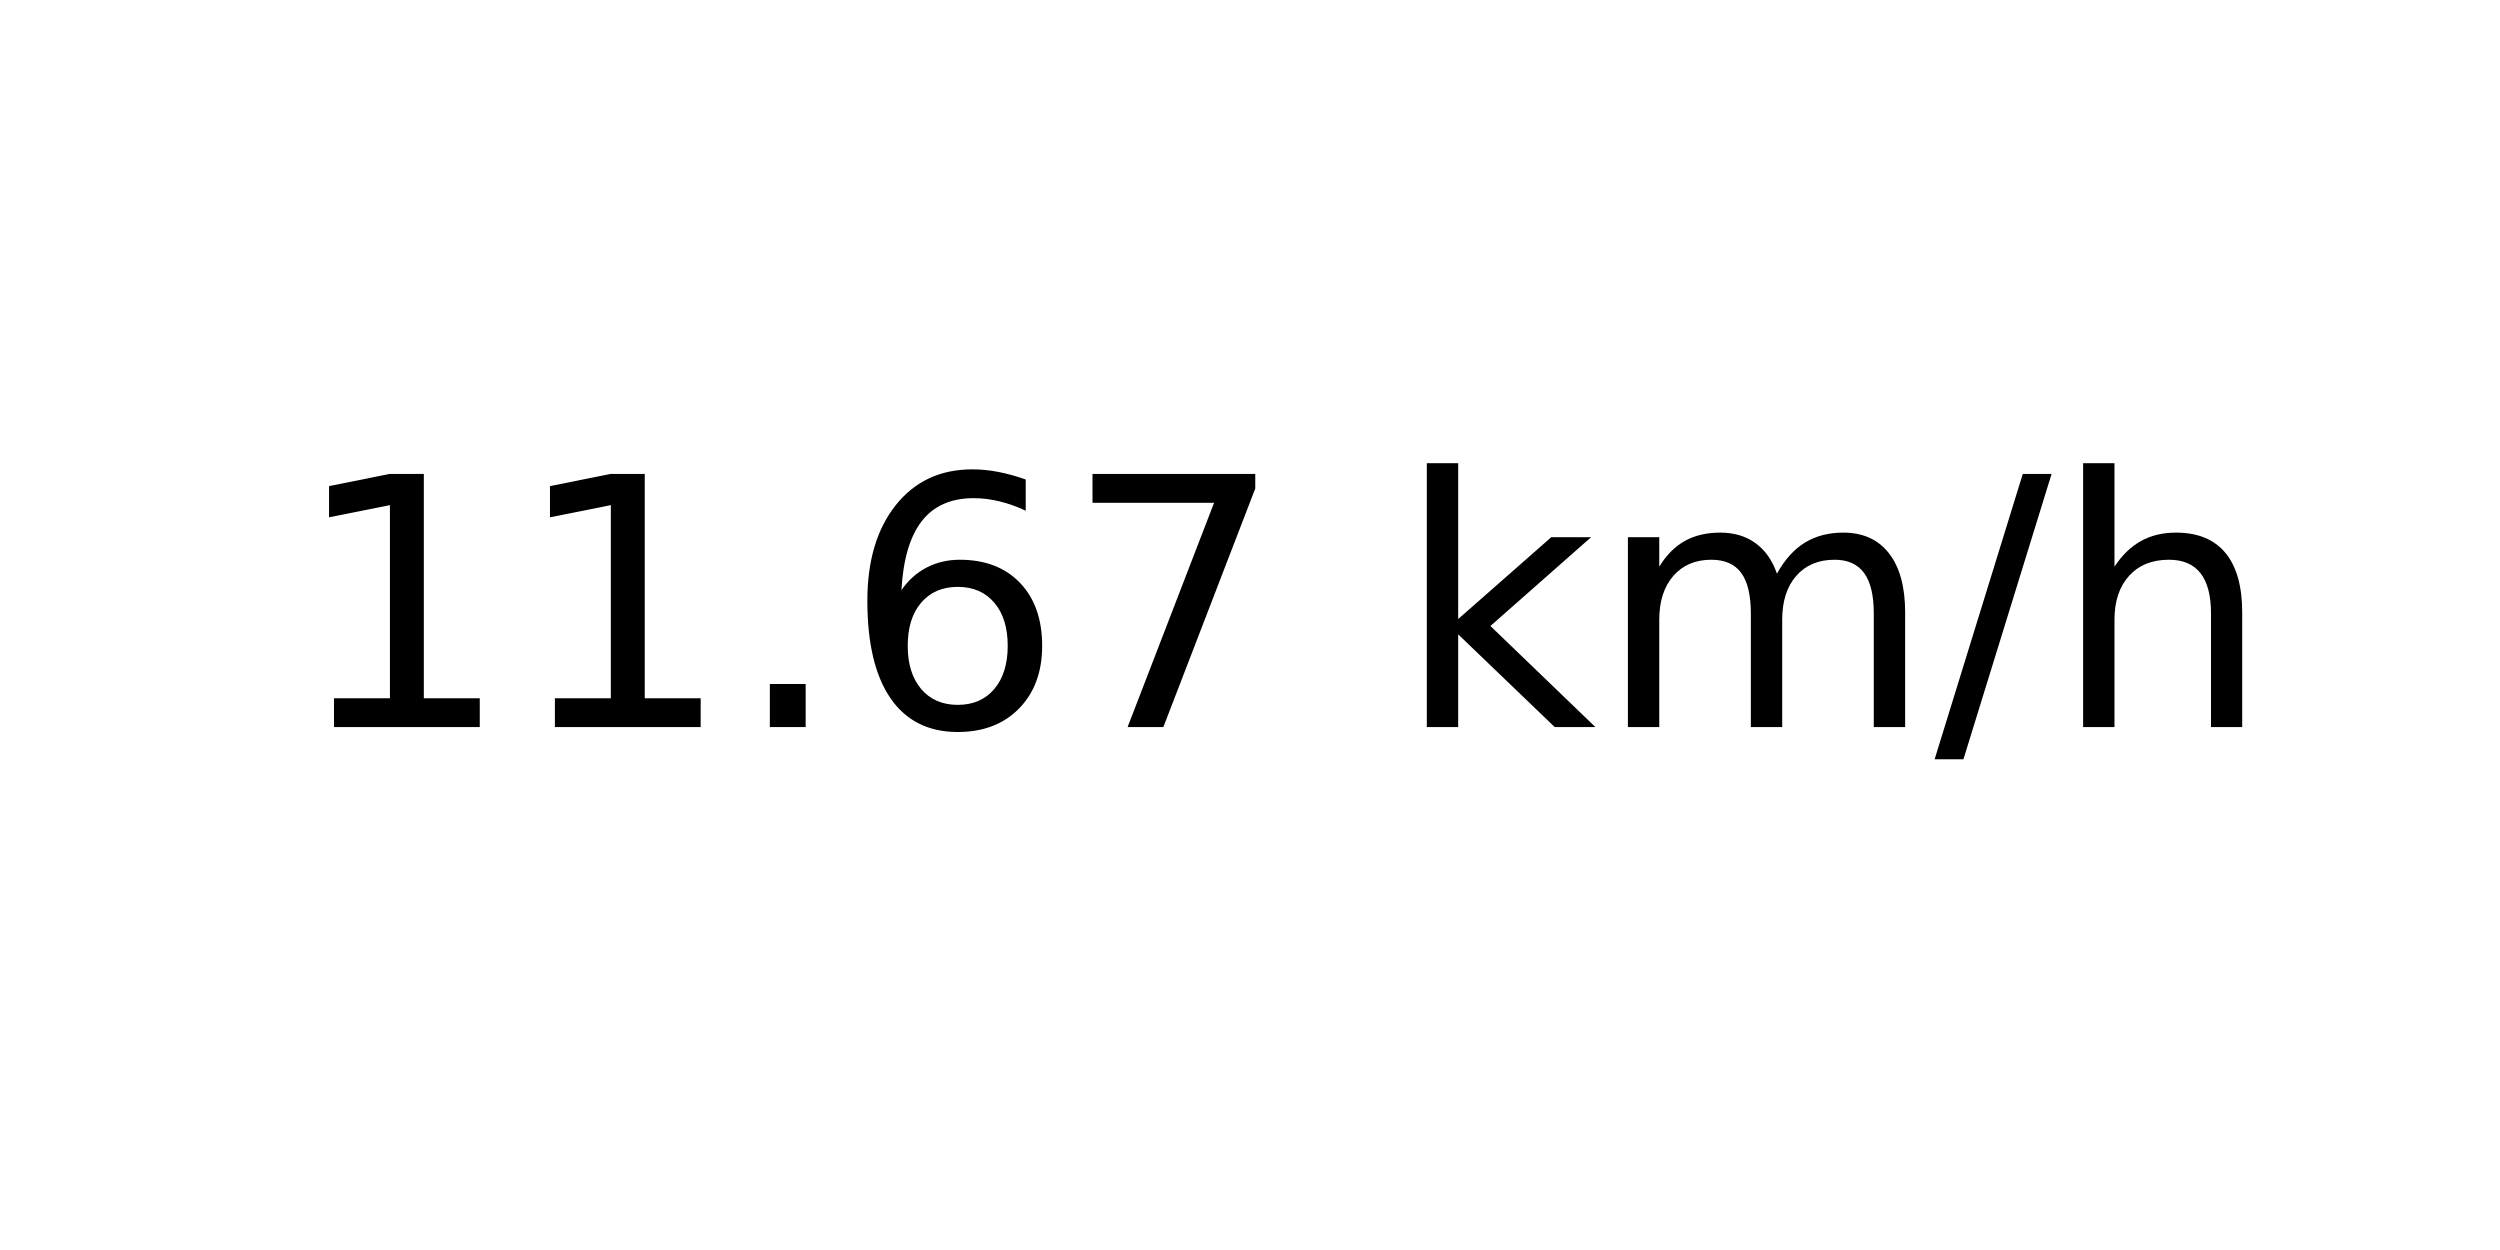
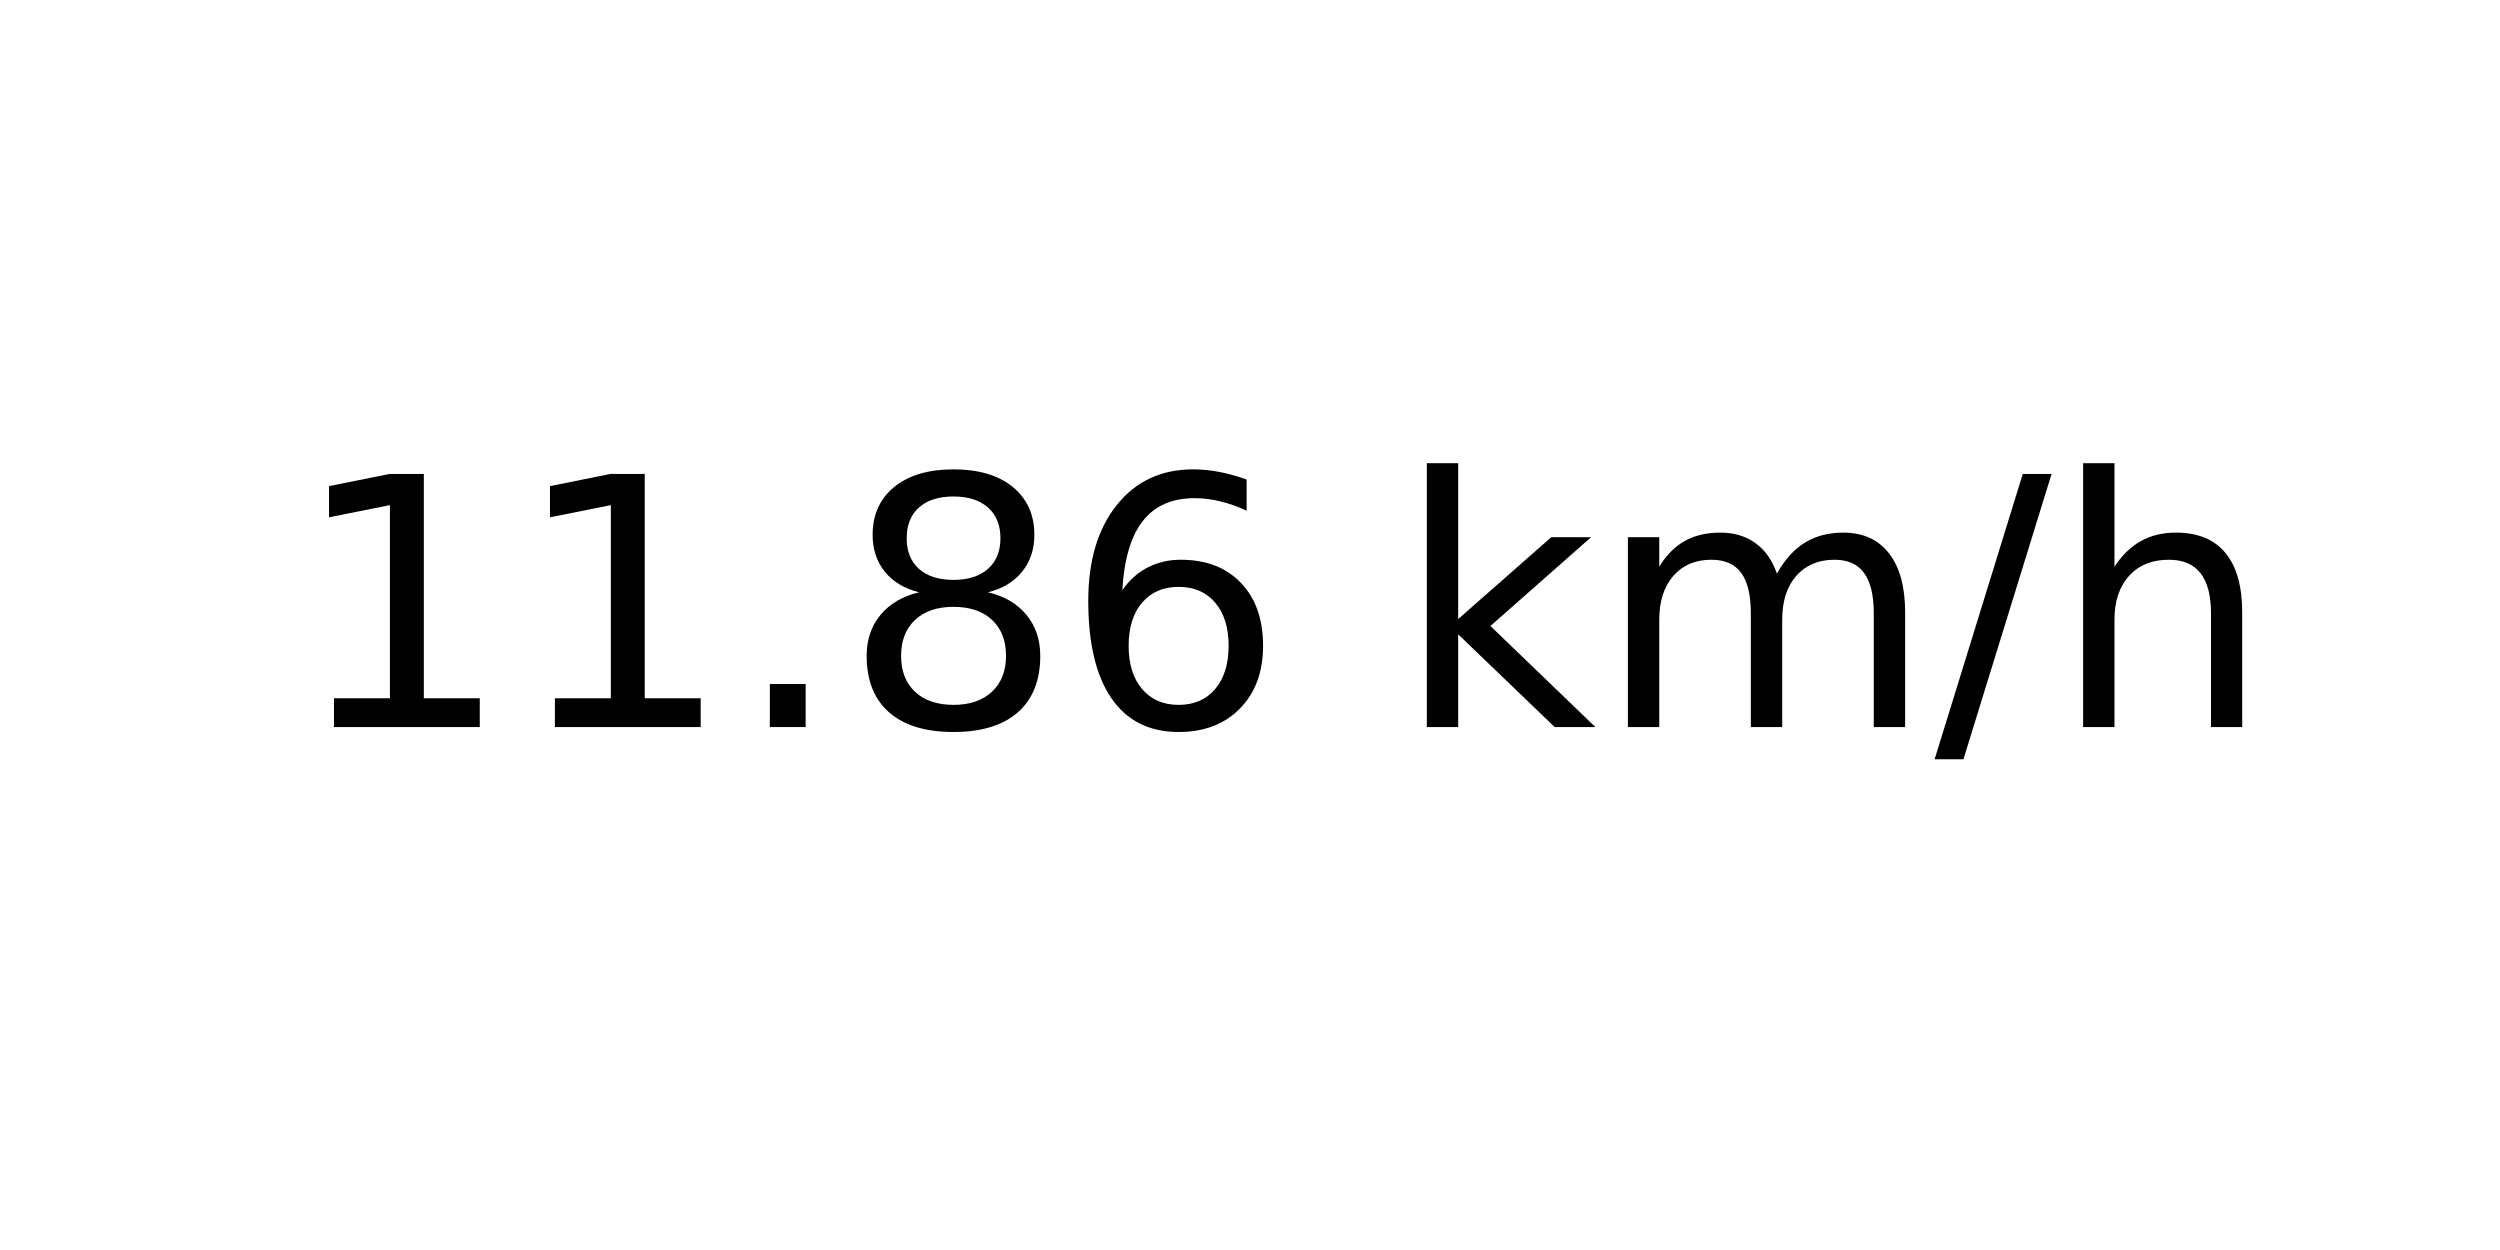
<svg xmlns="http://www.w3.org/2000/svg" xmlns:xlink="http://www.w3.org/1999/xlink" width="72pt" height="36pt" viewBox="0 0 72 36" version="1.1">
  <defs>
    <style type="text/css">*{stroke-linejoin: round; stroke-linecap: butt}</style>
  </defs>
  <g id="figure_1">
    <g id="axes_1">
      <g id="text_1">
        <g transform="translate(8.378125 20.93937) scale(0.1 -0.1)">
          <defs>
            <path id="DejaVuSans-31" d="M 794 531  L 1825 531  L 1825 4091  L 703 3866  L 703 4441  L 1819 4666  L 2450 4666  L 2450 531  L 3481 531  L 3481 0  L 794 0  L 794 531  z " transform="scale(0.015625)" />
            <path id="DejaVuSans-2e" d="M 684 794  L 1344 794  L 1344 0  L 684 0  L 684 794  z " transform="scale(0.015625)" />
+             <path id="DejaVuSans-38" d="M 2034 2216  Q 1584 2216 1326 1975  Q 1069 1734 1069 1313  Q 1069 891 1326 650  Q 1584 409 2034 409  Q 2484 409 2743 651  Q 3003 894 3003 1313  Q 3003 1734 2745 1975  Q 2488 2216 2034 2216  z M 1403 2484  Q 997 2584 770 2862  Q 544 3141 544 3541  Q 544 4100 942 4425  Q 1341 4750 2034 4750  Q 2731 4750 3128 4425  Q 3525 4100 3525 3541  Q 3525 3141 3298 2862  Q 3072 2584 2669 2484  Q 3125 2378 3379 2068  Q 3634 1759 3634 1313  Q 3634 634 3220 271  Q 2806 -91 2034 -91  Q 1263 -91 848 271  Q 434 634 434 1313  Q 434 1759 690 2068  Q 947 2378 1403 2484  z M 1172 3481  Q 1172 3119 1398 2916  Q 1625 2713 2034 2713  Q 2441 2713 2670 2916  Q 2900 3119 2900 3481  Q 2900 3844 2670 4047  Q 2441 4250 2034 4250  Q 1625 4250 1398 4047  Q 1172 3844 1172 3481  z " transform="scale(0.015625)" />
            <path id="DejaVuSans-36" d="M 2113 2584  Q 1688 2584 1439 2293  Q 1191 2003 1191 1497  Q 1191 994 1439 701  Q 1688 409 2113 409  Q 2538 409 2786 701  Q 3034 994 3034 1497  Q 3034 2003 2786 2293  Q 2538 2584 2113 2584  z M 3366 4563  L 3366 3988  Q 3128 4100 2886 4159  Q 2644 4219 2406 4219  Q 1781 4219 1451 3797  Q 1122 3375 1075 2522  Q 1259 2794 1537 2939  Q 1816 3084 2150 3084  Q 2853 3084 3261 2657  Q 3669 2231 3669 1497  Q 3669 778 3244 343  Q 2819 -91 2113 -91  Q 1303 -91 875 529  Q 447 1150 447 2328  Q 447 3434 972 4092  Q 1497 4750 2381 4750  Q 2619 4750 2861 4703  Q 3103 4656 3366 4563  z " transform="scale(0.015625)" />
-             <path id="DejaVuSans-37" d="M 525 4666  L 3525 4666  L 3525 4397  L 1831 0  L 1172 0  L 2766 4134  L 525 4134  L 525 4666  z " transform="scale(0.015625)" />
            <path id="DejaVuSans-20" transform="scale(0.015625)" />
            <path id="DejaVuSans-6b" d="M 581 4863  L 1159 4863  L 1159 1991  L 2875 3500  L 3609 3500  L 1753 1863  L 3688 0  L 2938 0  L 1159 1709  L 1159 0  L 581 0  L 581 4863  z " transform="scale(0.015625)" />
            <path id="DejaVuSans-6d" d="M 3328 2828  Q 3544 3216 3844 3400  Q 4144 3584 4550 3584  Q 5097 3584 5394 3201  Q 5691 2819 5691 2113  L 5691 0  L 5113 0  L 5113 2094  Q 5113 2597 4934 2840  Q 4756 3084 4391 3084  Q 3944 3084 3684 2787  Q 3425 2491 3425 1978  L 3425 0  L 2847 0  L 2847 2094  Q 2847 2600 2669 2842  Q 2491 3084 2119 3084  Q 1678 3084 1418 2786  Q 1159 2488 1159 1978  L 1159 0  L 581 0  L 581 3500  L 1159 3500  L 1159 2956  Q 1356 3278 1631 3431  Q 1906 3584 2284 3584  Q 2666 3584 2933 3390  Q 3200 3197 3328 2828  z " transform="scale(0.015625)" />
            <path id="DejaVuSans-2f" d="M 1625 4666  L 2156 4666  L 531 -594  L 0 -594  L 1625 4666  z " transform="scale(0.015625)" />
            <path id="DejaVuSans-68" d="M 3513 2113  L 3513 0  L 2938 0  L 2938 2094  Q 2938 2591 2744 2837  Q 2550 3084 2163 3084  Q 1697 3084 1428 2787  Q 1159 2491 1159 1978  L 1159 0  L 581 0  L 581 4863  L 1159 4863  L 1159 2956  Q 1366 3272 1645 3428  Q 1925 3584 2291 3584  Q 2894 3584 3203 3211  Q 3513 2838 3513 2113  z " transform="scale(0.015625)" />
          </defs>
          <use xlink:href="#DejaVuSans-31" />
          <use xlink:href="#DejaVuSans-31" x="63.623" />
          <use xlink:href="#DejaVuSans-2e" x="127.246" />
-           <use xlink:href="#DejaVuSans-36" x="159.033" />
-           <use xlink:href="#DejaVuSans-37" x="222.656" />
+           <use xlink:href="#DejaVuSans-38" x="159.033" />
+           <use xlink:href="#DejaVuSans-36" x="222.656" />
          <use xlink:href="#DejaVuSans-20" x="286.279" />
          <use xlink:href="#DejaVuSans-6b" x="318.066" />
          <use xlink:href="#DejaVuSans-6d" x="375.977" />
          <use xlink:href="#DejaVuSans-2f" x="473.389" />
          <use xlink:href="#DejaVuSans-68" x="507.08" />
        </g>
      </g>
    </g>
  </g>
</svg>
